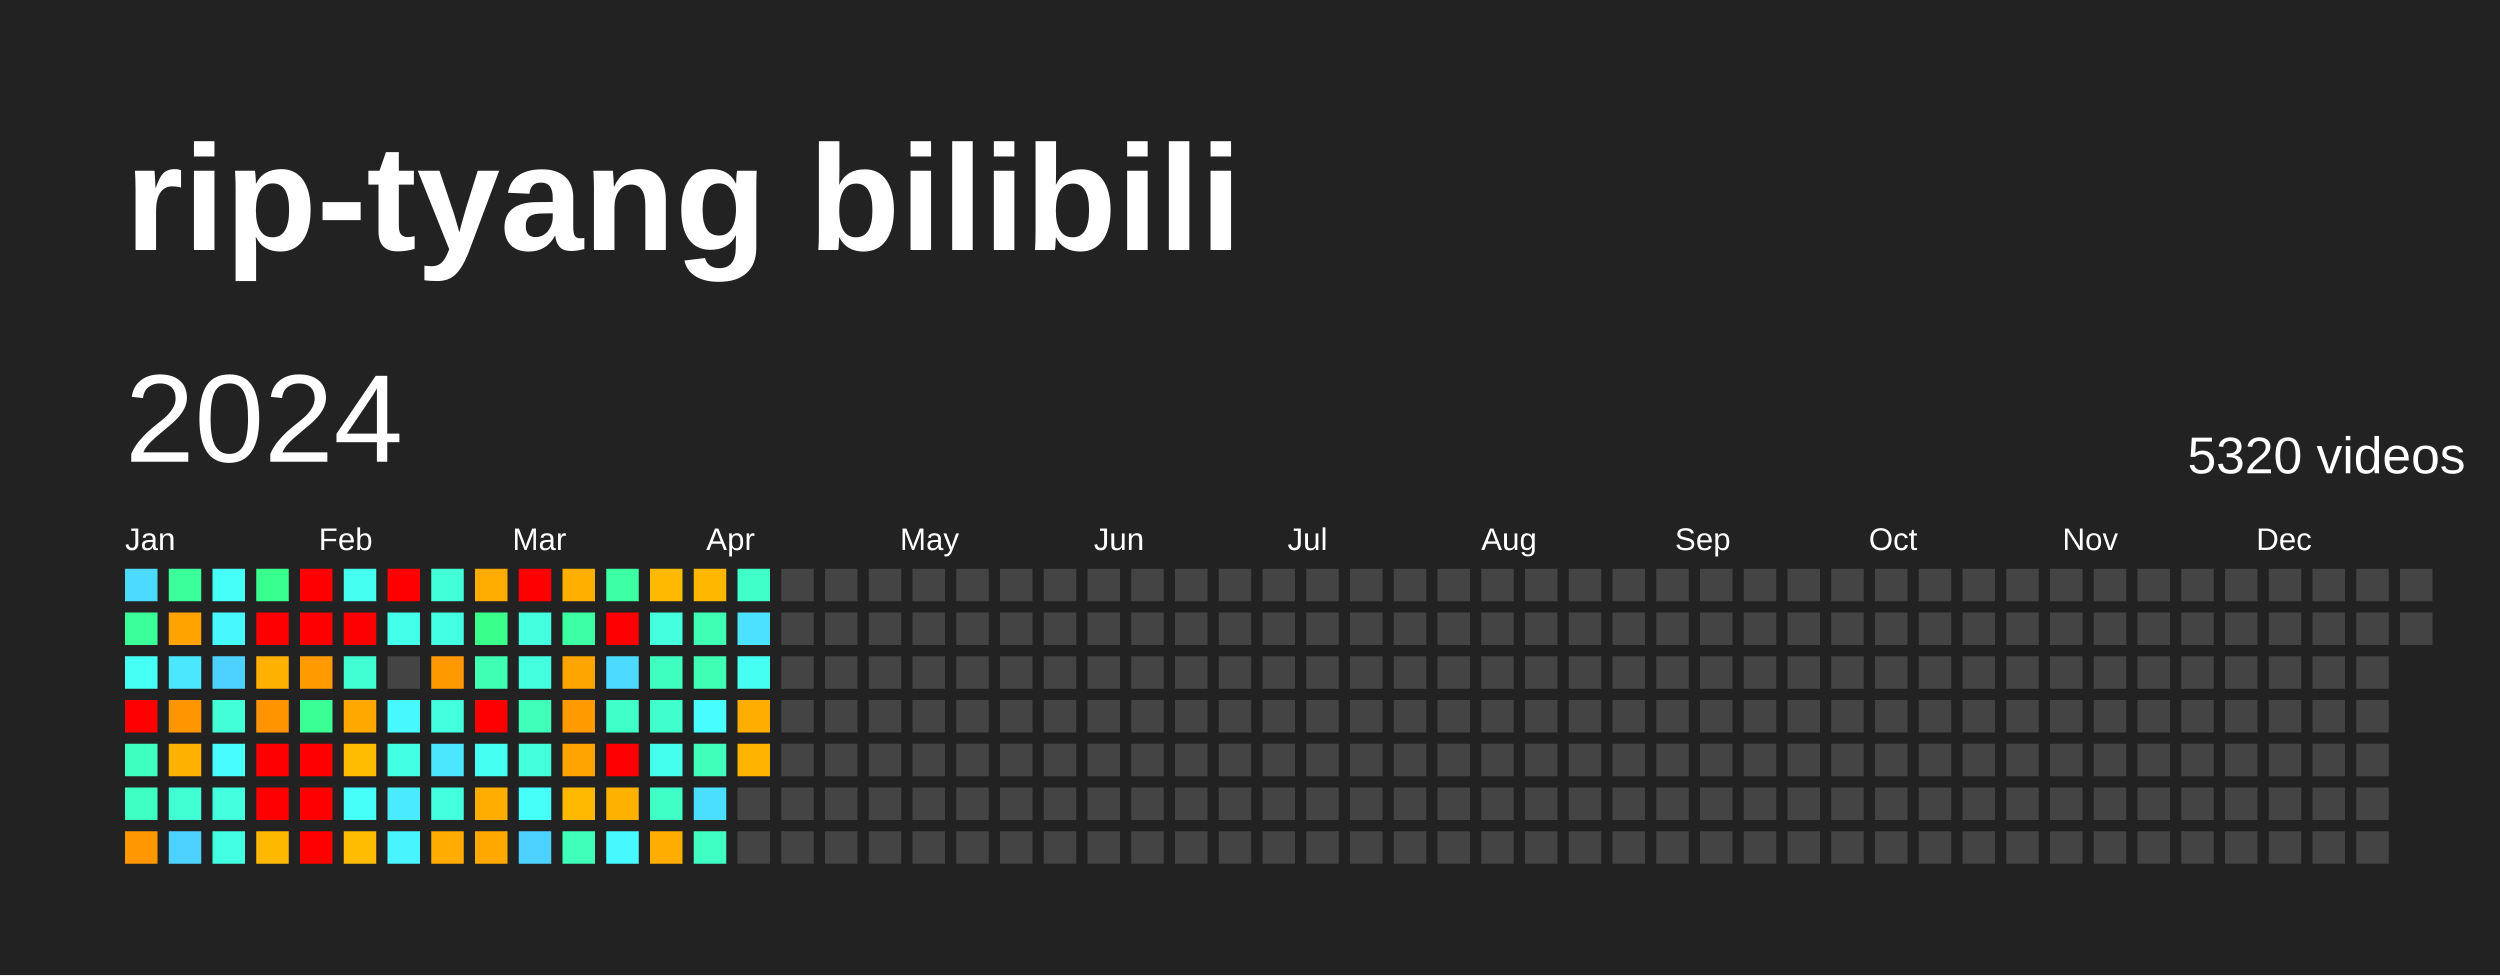
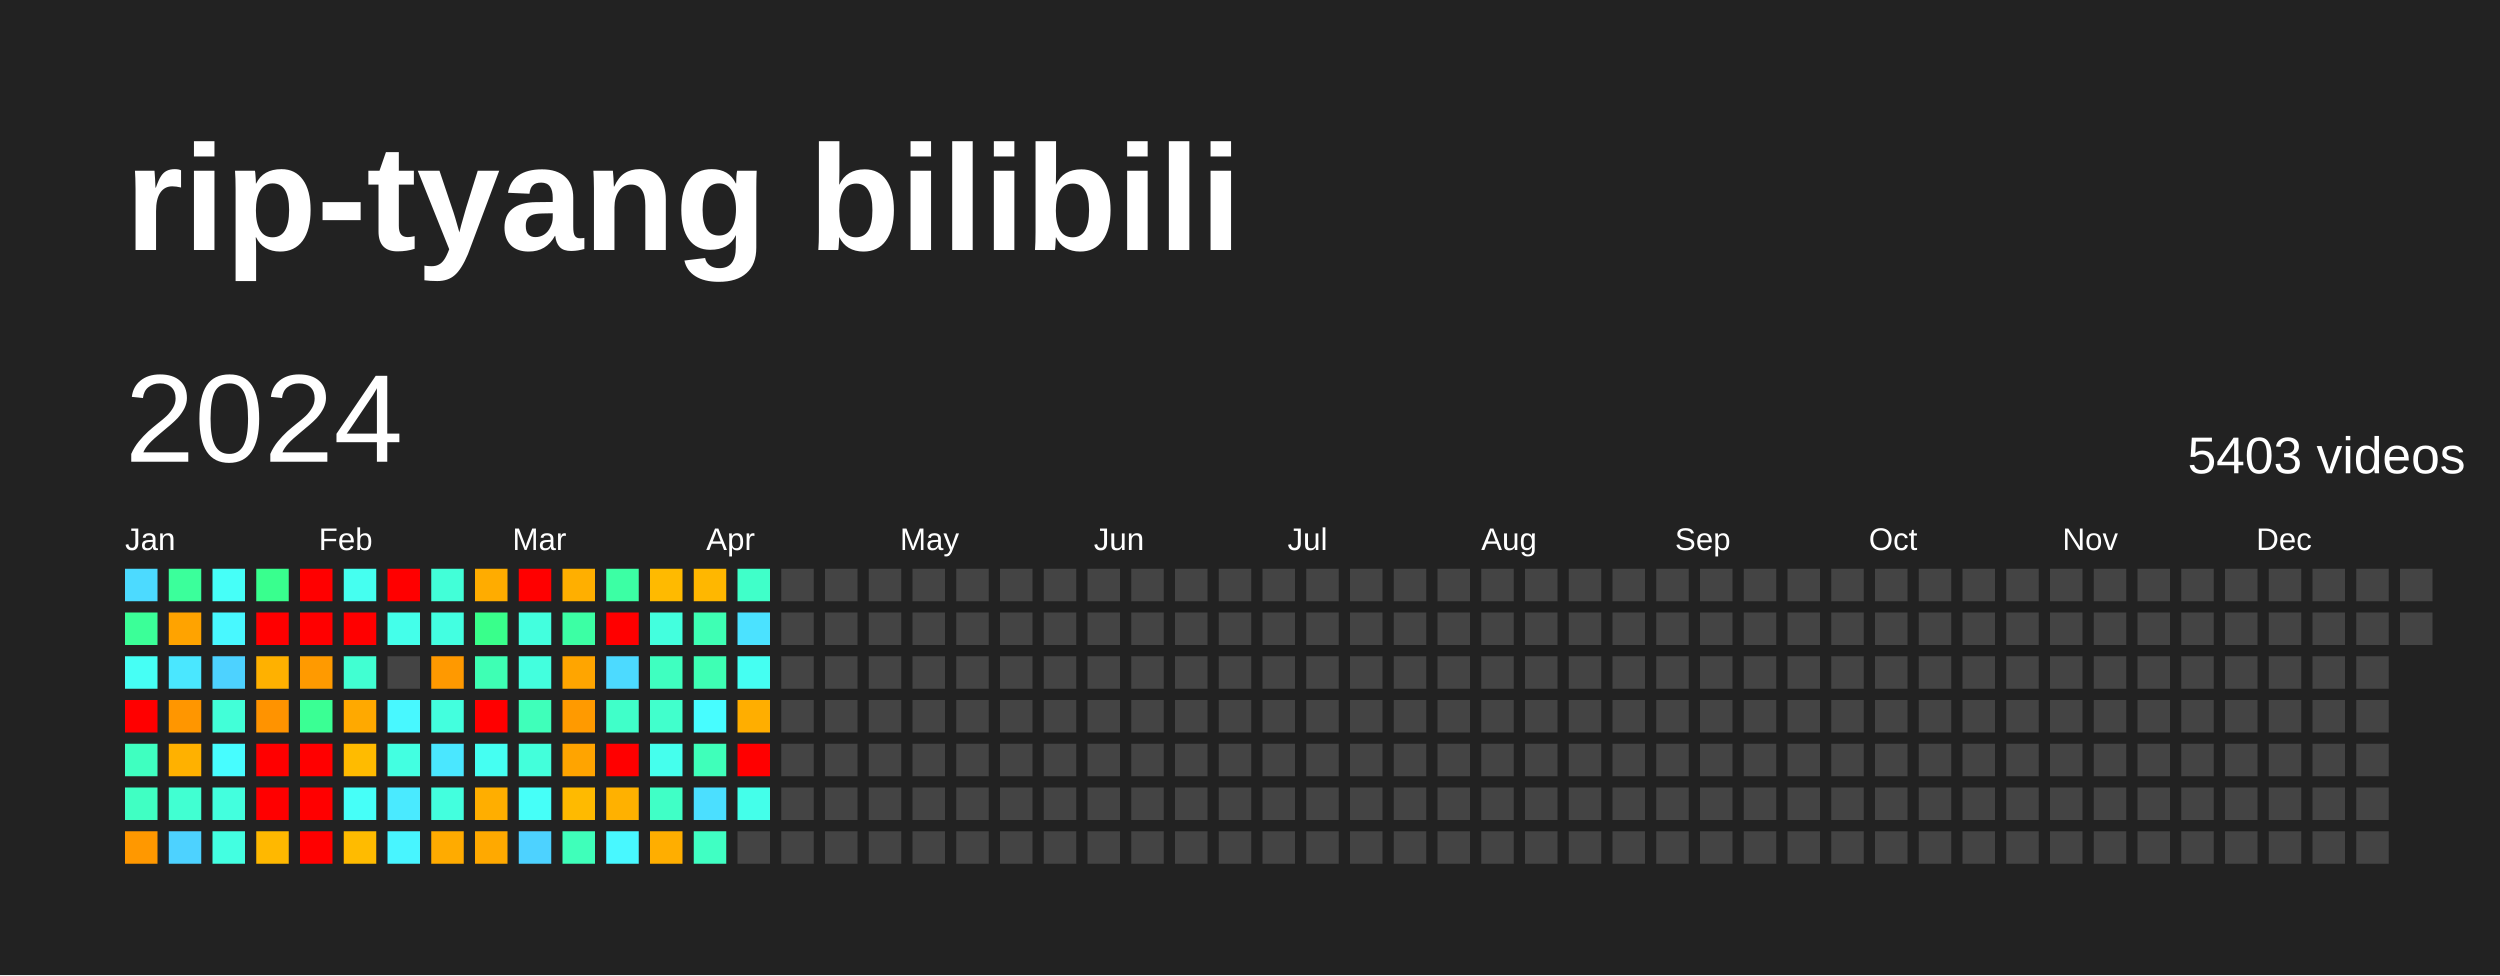
<svg xmlns="http://www.w3.org/2000/svg" baseProfile="full" height="78mm" version="1.1" viewBox="0,0,200,78" width="200mm">
  <defs />
  <rect fill="#222222" height="78" width="200" x="0" y="0" />
  <text fill="#FFFFFF" style="font-size:12px; font-family:Arial; font-weight:bold;" x="10" y="20">rip-tyang bilibili</text>
  <text dominant-baseline="hanging" fill="#FFFFFF" style="font-size:10.0px; font-family:Arial;" x="10" y="30">2024</text>
-   <text dominant-baseline="hanging" fill="#FFFFFF" style="font-size:4.125px; font-family:Arial;" x="175" y="35">5320 videos</text>
+   <text dominant-baseline="hanging" fill="#FFFFFF" style="font-size:4.125px; font-family:Arial;" x="175" y="35">5403 videos</text>
  <text fill="#FFFFFF" style="font-size:2.5px; font-family:Arial" x="10.0" y="44">Jan</text>
  <text fill="#FFFFFF" style="font-size:2.5px; font-family:Arial" x="25.5" y="44">Feb</text>
  <text fill="#FFFFFF" style="font-size:2.5px; font-family:Arial" x="41.0" y="44">Mar</text>
  <text fill="#FFFFFF" style="font-size:2.5px; font-family:Arial" x="56.5" y="44">Apr</text>
  <text fill="#FFFFFF" style="font-size:2.5px; font-family:Arial" x="72.0" y="44">May</text>
  <text fill="#FFFFFF" style="font-size:2.5px; font-family:Arial" x="87.5" y="44">Jun</text>
  <text fill="#FFFFFF" style="font-size:2.5px; font-family:Arial" x="103.0" y="44">Jul</text>
  <text fill="#FFFFFF" style="font-size:2.5px; font-family:Arial" x="118.5" y="44">Aug</text>
  <text fill="#FFFFFF" style="font-size:2.5px; font-family:Arial" x="134.0" y="44">Sep</text>
  <text fill="#FFFFFF" style="font-size:2.5px; font-family:Arial" x="149.5" y="44">Oct</text>
  <text fill="#FFFFFF" style="font-size:2.5px; font-family:Arial" x="165.0" y="44">Nov</text>
  <text fill="#FFFFFF" style="font-size:2.5px; font-family:Arial" x="180.5" y="44">Dec</text>
  <rect fill="#4cdaff" height="2.6" width="2.6" x="10.0" y="45.5" />
  <rect fill="#3bff98" height="2.6" width="2.6" x="10.0" y="49.0" />
  <rect fill="#46fff5" height="2.6" width="2.6" x="10.0" y="52.5" />
  <rect fill="red" height="2.6" width="2.6" x="10.0" y="56.0" />
  <rect fill="#3fffc0" height="2.6" width="2.6" x="10.0" y="59.5" />
  <rect fill="#40ffc3" height="2.6" width="2.6" x="10.0" y="63.0" />
  <rect fill="#ff9800" height="2.6" width="2.6" x="10.0" y="66.5" />
  <rect fill="#3bff9b" height="2.6" width="2.6" x="13.5" y="45.5" />
  <rect fill="#ffa300" height="2.6" width="2.6" x="13.5" y="49.0" />
  <rect fill="#4ae7ff" height="2.6" width="2.6" x="13.5" y="52.5" />
  <rect fill="#ff9600" height="2.6" width="2.6" x="13.5" y="56.0" />
  <rect fill="#ffb100" height="2.6" width="2.6" x="13.5" y="59.5" />
  <rect fill="#41ffd2" height="2.6" width="2.6" x="13.5" y="63.0" />
  <rect fill="#4dd2ff" height="2.6" width="2.6" x="13.5" y="66.5" />
  <rect fill="#46fff8" height="2.6" width="2.6" x="17.0" y="45.5" />
  <rect fill="#48f8ff" height="2.6" width="2.6" x="17.0" y="49.0" />
  <rect fill="#4dd2ff" height="2.6" width="2.6" x="17.0" y="52.5" />
  <rect fill="#42ffd8" height="2.6" width="2.6" x="17.0" y="56.0" />
  <rect fill="#47fdff" height="2.6" width="2.6" x="17.0" y="59.5" />
  <rect fill="#43ffde" height="2.6" width="2.6" x="17.0" y="63.0" />
  <rect fill="#43ffe1" height="2.6" width="2.6" x="17.0" y="66.5" />
  <rect fill="#39ff8e" height="2.6" width="2.6" x="20.5" y="45.5" />
  <rect fill="red" height="2.6" width="2.6" x="20.5" y="49.0" />
  <rect fill="#ffb100" height="2.6" width="2.6" x="20.5" y="52.5" />
  <rect fill="#ff9300" height="2.6" width="2.6" x="20.5" y="56.0" />
  <rect fill="red" height="2.6" width="2.6" x="20.5" y="59.5" />
  <rect fill="red" height="2.6" width="2.6" x="20.5" y="63.0" />
  <rect fill="#ffb800" height="2.6" width="2.6" x="20.5" y="66.5" />
  <rect fill="red" height="2.6" width="2.6" x="24.0" y="45.5" />
  <rect fill="red" height="2.6" width="2.6" x="24.0" y="49.0" />
  <rect fill="#ff9a00" height="2.6" width="2.6" x="24.0" y="52.5" />
  <rect fill="#3aff94" height="2.6" width="2.6" x="24.0" y="56.0" />
  <rect fill="red" height="2.6" width="2.6" x="24.0" y="59.5" />
  <rect fill="red" height="2.6" width="2.6" x="24.0" y="63.0" />
  <rect fill="red" height="2.6" width="2.6" x="24.0" y="66.5" />
  <rect fill="#45fff0" height="2.6" width="2.6" x="27.5" y="45.5" />
  <rect fill="red" height="2.6" width="2.6" x="27.5" y="49.0" />
  <rect fill="#41ffd2" height="2.6" width="2.6" x="27.5" y="52.5" />
  <rect fill="#ffa900" height="2.6" width="2.6" x="27.5" y="56.0" />
  <rect fill="#ffbb00" height="2.6" width="2.6" x="27.5" y="59.5" />
  <rect fill="#46fff8" height="2.6" width="2.6" x="27.5" y="63.0" />
  <rect fill="#ffbb00" height="2.6" width="2.6" x="27.5" y="66.5" />
  <rect fill="red" height="2.6" width="2.6" x="31.0" y="45.5" />
  <rect fill="#44ffea" height="2.6" width="2.6" x="31.0" y="49.0" />
  <rect fill="#444444" height="2.6" width="2.6" x="31.0" y="52.5" />
  <rect fill="#48f8ff" height="2.6" width="2.6" x="31.0" y="56.0" />
  <rect fill="#43ffe1" height="2.6" width="2.6" x="31.0" y="59.5" />
  <rect fill="#4aeaff" height="2.6" width="2.6" x="31.0" y="63.0" />
  <rect fill="#48f5ff" height="2.6" width="2.6" x="31.0" y="66.5" />
  <rect fill="#42ffd8" height="2.6" width="2.6" x="34.5" y="45.5" />
  <rect fill="#43ffe1" height="2.6" width="2.6" x="34.5" y="49.0" />
  <rect fill="#ff9900" height="2.6" width="2.6" x="34.5" y="52.5" />
  <rect fill="#43ffde" height="2.6" width="2.6" x="34.5" y="56.0" />
  <rect fill="#4ae7ff" height="2.6" width="2.6" x="34.5" y="59.5" />
  <rect fill="#43ffde" height="2.6" width="2.6" x="34.5" y="63.0" />
  <rect fill="#ffab00" height="2.6" width="2.6" x="34.5" y="66.5" />
  <rect fill="#ffac00" height="2.6" width="2.6" x="38.0" y="45.5" />
  <rect fill="#39ff8b" height="2.6" width="2.6" x="38.0" y="49.0" />
  <rect fill="#3effb4" height="2.6" width="2.6" x="38.0" y="52.5" />
  <rect fill="red" height="2.6" width="2.6" x="38.0" y="56.0" />
  <rect fill="#45fff2" height="2.6" width="2.6" x="38.0" y="59.5" />
  <rect fill="#ffae00" height="2.6" width="2.6" x="38.0" y="63.0" />
  <rect fill="#ffa900" height="2.6" width="2.6" x="38.0" y="66.5" />
  <rect fill="red" height="2.6" width="2.6" x="41.5" y="45.5" />
  <rect fill="#43ffde" height="2.6" width="2.6" x="41.5" y="49.0" />
  <rect fill="#43ffde" height="2.6" width="2.6" x="41.5" y="52.5" />
  <rect fill="#3fffba" height="2.6" width="2.6" x="41.5" y="56.0" />
  <rect fill="#43ffdb" height="2.6" width="2.6" x="41.5" y="59.5" />
  <rect fill="#46fff8" height="2.6" width="2.6" x="41.5" y="63.0" />
  <rect fill="#4dd2ff" height="2.6" width="2.6" x="41.5" y="66.5" />
  <rect fill="#ffaf00" height="2.6" width="2.6" x="45.0" y="45.5" />
  <rect fill="#3cffa4" height="2.6" width="2.6" x="45.0" y="49.0" />
  <rect fill="#ffa500" height="2.6" width="2.6" x="45.0" y="52.5" />
  <rect fill="#ff9a00" height="2.6" width="2.6" x="45.0" y="56.0" />
  <rect fill="#ffa400" height="2.6" width="2.6" x="45.0" y="59.5" />
  <rect fill="#ffba00" height="2.6" width="2.6" x="45.0" y="63.0" />
  <rect fill="#3fffba" height="2.6" width="2.6" x="45.0" y="66.5" />
  <rect fill="#3cffa4" height="2.6" width="2.6" x="48.5" y="45.5" />
  <rect fill="red" height="2.6" width="2.6" x="48.5" y="49.0" />
  <rect fill="#4cdaff" height="2.6" width="2.6" x="48.5" y="52.5" />
  <rect fill="#40ffc9" height="2.6" width="2.6" x="48.5" y="56.0" />
  <rect fill="red" height="2.6" width="2.6" x="48.5" y="59.5" />
  <rect fill="#ffb100" height="2.6" width="2.6" x="48.5" y="63.0" />
  <rect fill="#48f8ff" height="2.6" width="2.6" x="48.5" y="66.5" />
  <rect fill="#ffba00" height="2.6" width="2.6" x="52.0" y="45.5" />
  <rect fill="#43ffde" height="2.6" width="2.6" x="52.0" y="49.0" />
  <rect fill="#3fffc0" height="2.6" width="2.6" x="52.0" y="52.5" />
  <rect fill="#41ffcc" height="2.6" width="2.6" x="52.0" y="56.0" />
  <rect fill="#45ffed" height="2.6" width="2.6" x="52.0" y="59.5" />
  <rect fill="#40ffc6" height="2.6" width="2.6" x="52.0" y="63.0" />
  <rect fill="#ffae00" height="2.6" width="2.6" x="52.0" y="66.5" />
  <rect fill="#ffb700" height="2.6" width="2.6" x="55.5" y="45.5" />
  <rect fill="#3effb4" height="2.6" width="2.6" x="55.5" y="49.0" />
  <rect fill="#3effb4" height="2.6" width="2.6" x="55.5" y="52.5" />
  <rect fill="#47fdff" height="2.6" width="2.6" x="55.5" y="56.0" />
  <rect fill="#3fffba" height="2.6" width="2.6" x="55.5" y="59.5" />
  <rect fill="#4bdfff" height="2.6" width="2.6" x="55.5" y="63.0" />
  <rect fill="#40ffc3" height="2.6" width="2.6" x="55.5" y="66.5" />
  <rect fill="#40ffc9" height="2.6" width="2.6" x="59.0" y="45.5" />
  <rect fill="#4be2ff" height="2.6" width="2.6" x="59.0" y="49.0" />
  <rect fill="#45fff2" height="2.6" width="2.6" x="59.0" y="52.5" />
  <rect fill="#ffae00" height="2.6" width="2.6" x="59.0" y="56.0" />
-   <rect fill="#ffb500" height="2.6" width="2.6" x="59.0" y="59.5" />
-   <rect fill="#444444" height="2.6" width="2.6" x="59.0" y="63.0" />
+   <rect fill="red" height="2.6" width="2.6" x="59.0" y="59.5" />
+   <rect fill="#44ffea" height="2.6" width="2.6" x="59.0" y="63.0" />
  <rect fill="#444444" height="2.6" width="2.6" x="59.0" y="66.5" />
  <rect fill="#444444" height="2.6" width="2.6" x="62.5" y="45.5" />
  <rect fill="#444444" height="2.6" width="2.6" x="62.5" y="49.0" />
  <rect fill="#444444" height="2.6" width="2.6" x="62.5" y="52.5" />
  <rect fill="#444444" height="2.6" width="2.6" x="62.5" y="56.0" />
  <rect fill="#444444" height="2.6" width="2.6" x="62.5" y="59.5" />
  <rect fill="#444444" height="2.6" width="2.6" x="62.5" y="63.0" />
  <rect fill="#444444" height="2.6" width="2.6" x="62.5" y="66.5" />
  <rect fill="#444444" height="2.6" width="2.6" x="66.0" y="45.5" />
  <rect fill="#444444" height="2.6" width="2.6" x="66.0" y="49.0" />
  <rect fill="#444444" height="2.6" width="2.6" x="66.0" y="52.5" />
  <rect fill="#444444" height="2.6" width="2.6" x="66.0" y="56.0" />
  <rect fill="#444444" height="2.6" width="2.6" x="66.0" y="59.5" />
  <rect fill="#444444" height="2.6" width="2.6" x="66.0" y="63.0" />
  <rect fill="#444444" height="2.6" width="2.6" x="66.0" y="66.5" />
  <rect fill="#444444" height="2.6" width="2.6" x="69.5" y="45.5" />
  <rect fill="#444444" height="2.6" width="2.6" x="69.5" y="49.0" />
  <rect fill="#444444" height="2.6" width="2.6" x="69.5" y="52.5" />
  <rect fill="#444444" height="2.6" width="2.6" x="69.5" y="56.0" />
  <rect fill="#444444" height="2.6" width="2.6" x="69.5" y="59.5" />
  <rect fill="#444444" height="2.6" width="2.6" x="69.5" y="63.0" />
  <rect fill="#444444" height="2.6" width="2.6" x="69.5" y="66.5" />
  <rect fill="#444444" height="2.6" width="2.6" x="73.0" y="45.5" />
  <rect fill="#444444" height="2.6" width="2.6" x="73.0" y="49.0" />
  <rect fill="#444444" height="2.6" width="2.6" x="73.0" y="52.5" />
  <rect fill="#444444" height="2.6" width="2.6" x="73.0" y="56.0" />
  <rect fill="#444444" height="2.6" width="2.6" x="73.0" y="59.5" />
  <rect fill="#444444" height="2.6" width="2.6" x="73.0" y="63.0" />
  <rect fill="#444444" height="2.6" width="2.6" x="73.0" y="66.5" />
  <rect fill="#444444" height="2.6" width="2.6" x="76.5" y="45.5" />
  <rect fill="#444444" height="2.6" width="2.6" x="76.5" y="49.0" />
  <rect fill="#444444" height="2.6" width="2.6" x="76.5" y="52.5" />
  <rect fill="#444444" height="2.6" width="2.6" x="76.5" y="56.0" />
  <rect fill="#444444" height="2.6" width="2.6" x="76.5" y="59.5" />
  <rect fill="#444444" height="2.6" width="2.6" x="76.5" y="63.0" />
  <rect fill="#444444" height="2.6" width="2.6" x="76.5" y="66.5" />
  <rect fill="#444444" height="2.6" width="2.6" x="80.0" y="45.5" />
  <rect fill="#444444" height="2.6" width="2.6" x="80.0" y="49.0" />
  <rect fill="#444444" height="2.6" width="2.6" x="80.0" y="52.5" />
  <rect fill="#444444" height="2.6" width="2.6" x="80.0" y="56.0" />
  <rect fill="#444444" height="2.6" width="2.6" x="80.0" y="59.5" />
  <rect fill="#444444" height="2.6" width="2.6" x="80.0" y="63.0" />
  <rect fill="#444444" height="2.6" width="2.6" x="80.0" y="66.5" />
  <rect fill="#444444" height="2.6" width="2.6" x="83.5" y="45.5" />
  <rect fill="#444444" height="2.6" width="2.6" x="83.5" y="49.0" />
  <rect fill="#444444" height="2.6" width="2.6" x="83.5" y="52.5" />
  <rect fill="#444444" height="2.6" width="2.6" x="83.5" y="56.0" />
  <rect fill="#444444" height="2.6" width="2.6" x="83.5" y="59.5" />
  <rect fill="#444444" height="2.6" width="2.6" x="83.5" y="63.0" />
  <rect fill="#444444" height="2.6" width="2.6" x="83.5" y="66.5" />
  <rect fill="#444444" height="2.6" width="2.6" x="87.0" y="45.5" />
  <rect fill="#444444" height="2.6" width="2.6" x="87.0" y="49.0" />
  <rect fill="#444444" height="2.6" width="2.6" x="87.0" y="52.5" />
  <rect fill="#444444" height="2.6" width="2.6" x="87.0" y="56.0" />
  <rect fill="#444444" height="2.6" width="2.6" x="87.0" y="59.5" />
  <rect fill="#444444" height="2.6" width="2.6" x="87.0" y="63.0" />
  <rect fill="#444444" height="2.6" width="2.6" x="87.0" y="66.5" />
  <rect fill="#444444" height="2.6" width="2.6" x="90.5" y="45.5" />
  <rect fill="#444444" height="2.6" width="2.6" x="90.5" y="49.0" />
  <rect fill="#444444" height="2.6" width="2.6" x="90.5" y="52.5" />
  <rect fill="#444444" height="2.6" width="2.6" x="90.5" y="56.0" />
  <rect fill="#444444" height="2.6" width="2.6" x="90.5" y="59.5" />
  <rect fill="#444444" height="2.6" width="2.6" x="90.5" y="63.0" />
  <rect fill="#444444" height="2.6" width="2.6" x="90.5" y="66.5" />
  <rect fill="#444444" height="2.6" width="2.6" x="94.0" y="45.5" />
  <rect fill="#444444" height="2.6" width="2.6" x="94.0" y="49.0" />
  <rect fill="#444444" height="2.6" width="2.6" x="94.0" y="52.5" />
  <rect fill="#444444" height="2.6" width="2.6" x="94.0" y="56.0" />
  <rect fill="#444444" height="2.6" width="2.6" x="94.0" y="59.5" />
  <rect fill="#444444" height="2.6" width="2.6" x="94.0" y="63.0" />
  <rect fill="#444444" height="2.6" width="2.6" x="94.0" y="66.5" />
  <rect fill="#444444" height="2.6" width="2.6" x="97.5" y="45.5" />
  <rect fill="#444444" height="2.6" width="2.6" x="97.5" y="49.0" />
  <rect fill="#444444" height="2.6" width="2.6" x="97.5" y="52.5" />
  <rect fill="#444444" height="2.6" width="2.6" x="97.5" y="56.0" />
  <rect fill="#444444" height="2.6" width="2.6" x="97.5" y="59.5" />
  <rect fill="#444444" height="2.6" width="2.6" x="97.5" y="63.0" />
  <rect fill="#444444" height="2.6" width="2.6" x="97.5" y="66.5" />
  <rect fill="#444444" height="2.6" width="2.6" x="101.0" y="45.5" />
  <rect fill="#444444" height="2.6" width="2.6" x="101.0" y="49.0" />
  <rect fill="#444444" height="2.6" width="2.6" x="101.0" y="52.5" />
  <rect fill="#444444" height="2.6" width="2.6" x="101.0" y="56.0" />
  <rect fill="#444444" height="2.6" width="2.6" x="101.0" y="59.5" />
  <rect fill="#444444" height="2.6" width="2.6" x="101.0" y="63.0" />
  <rect fill="#444444" height="2.6" width="2.6" x="101.0" y="66.5" />
  <rect fill="#444444" height="2.6" width="2.6" x="104.5" y="45.5" />
  <rect fill="#444444" height="2.6" width="2.6" x="104.5" y="49.0" />
  <rect fill="#444444" height="2.6" width="2.6" x="104.5" y="52.5" />
  <rect fill="#444444" height="2.6" width="2.6" x="104.5" y="56.0" />
  <rect fill="#444444" height="2.6" width="2.6" x="104.5" y="59.5" />
  <rect fill="#444444" height="2.6" width="2.6" x="104.5" y="63.0" />
  <rect fill="#444444" height="2.6" width="2.6" x="104.5" y="66.5" />
  <rect fill="#444444" height="2.6" width="2.6" x="108.0" y="45.5" />
  <rect fill="#444444" height="2.6" width="2.6" x="108.0" y="49.0" />
  <rect fill="#444444" height="2.6" width="2.6" x="108.0" y="52.5" />
  <rect fill="#444444" height="2.6" width="2.6" x="108.0" y="56.0" />
  <rect fill="#444444" height="2.6" width="2.6" x="108.0" y="59.5" />
  <rect fill="#444444" height="2.6" width="2.6" x="108.0" y="63.0" />
  <rect fill="#444444" height="2.6" width="2.6" x="108.0" y="66.5" />
  <rect fill="#444444" height="2.6" width="2.6" x="111.5" y="45.5" />
  <rect fill="#444444" height="2.6" width="2.6" x="111.5" y="49.0" />
  <rect fill="#444444" height="2.6" width="2.6" x="111.5" y="52.5" />
  <rect fill="#444444" height="2.6" width="2.6" x="111.5" y="56.0" />
  <rect fill="#444444" height="2.6" width="2.6" x="111.5" y="59.5" />
  <rect fill="#444444" height="2.6" width="2.6" x="111.5" y="63.0" />
  <rect fill="#444444" height="2.6" width="2.6" x="111.5" y="66.5" />
  <rect fill="#444444" height="2.6" width="2.6" x="115.0" y="45.5" />
  <rect fill="#444444" height="2.6" width="2.6" x="115.0" y="49.0" />
  <rect fill="#444444" height="2.6" width="2.6" x="115.0" y="52.5" />
  <rect fill="#444444" height="2.6" width="2.6" x="115.0" y="56.0" />
  <rect fill="#444444" height="2.6" width="2.6" x="115.0" y="59.5" />
  <rect fill="#444444" height="2.6" width="2.6" x="115.0" y="63.0" />
  <rect fill="#444444" height="2.6" width="2.6" x="115.0" y="66.5" />
  <rect fill="#444444" height="2.6" width="2.6" x="118.5" y="45.5" />
  <rect fill="#444444" height="2.6" width="2.6" x="118.5" y="49.0" />
  <rect fill="#444444" height="2.6" width="2.6" x="118.5" y="52.5" />
  <rect fill="#444444" height="2.6" width="2.6" x="118.5" y="56.0" />
  <rect fill="#444444" height="2.6" width="2.6" x="118.5" y="59.5" />
  <rect fill="#444444" height="2.6" width="2.6" x="118.5" y="63.0" />
  <rect fill="#444444" height="2.6" width="2.6" x="118.5" y="66.5" />
  <rect fill="#444444" height="2.6" width="2.6" x="122.0" y="45.5" />
  <rect fill="#444444" height="2.6" width="2.6" x="122.0" y="49.0" />
  <rect fill="#444444" height="2.6" width="2.6" x="122.0" y="52.5" />
  <rect fill="#444444" height="2.6" width="2.6" x="122.0" y="56.0" />
  <rect fill="#444444" height="2.6" width="2.6" x="122.0" y="59.5" />
  <rect fill="#444444" height="2.6" width="2.6" x="122.0" y="63.0" />
  <rect fill="#444444" height="2.6" width="2.6" x="122.0" y="66.5" />
  <rect fill="#444444" height="2.6" width="2.6" x="125.5" y="45.5" />
  <rect fill="#444444" height="2.6" width="2.6" x="125.5" y="49.0" />
  <rect fill="#444444" height="2.6" width="2.6" x="125.5" y="52.5" />
  <rect fill="#444444" height="2.6" width="2.6" x="125.5" y="56.0" />
  <rect fill="#444444" height="2.6" width="2.6" x="125.5" y="59.5" />
  <rect fill="#444444" height="2.6" width="2.6" x="125.5" y="63.0" />
  <rect fill="#444444" height="2.6" width="2.6" x="125.5" y="66.5" />
  <rect fill="#444444" height="2.6" width="2.6" x="129.0" y="45.5" />
  <rect fill="#444444" height="2.6" width="2.6" x="129.0" y="49.0" />
  <rect fill="#444444" height="2.6" width="2.6" x="129.0" y="52.5" />
  <rect fill="#444444" height="2.6" width="2.6" x="129.0" y="56.0" />
  <rect fill="#444444" height="2.6" width="2.6" x="129.0" y="59.5" />
  <rect fill="#444444" height="2.6" width="2.6" x="129.0" y="63.0" />
  <rect fill="#444444" height="2.6" width="2.6" x="129.0" y="66.5" />
  <rect fill="#444444" height="2.6" width="2.6" x="132.5" y="45.5" />
  <rect fill="#444444" height="2.6" width="2.6" x="132.5" y="49.0" />
  <rect fill="#444444" height="2.6" width="2.6" x="132.5" y="52.5" />
  <rect fill="#444444" height="2.6" width="2.6" x="132.5" y="56.0" />
  <rect fill="#444444" height="2.6" width="2.6" x="132.5" y="59.5" />
  <rect fill="#444444" height="2.6" width="2.6" x="132.5" y="63.0" />
  <rect fill="#444444" height="2.6" width="2.6" x="132.5" y="66.5" />
  <rect fill="#444444" height="2.6" width="2.6" x="136.0" y="45.5" />
  <rect fill="#444444" height="2.6" width="2.6" x="136.0" y="49.0" />
  <rect fill="#444444" height="2.6" width="2.6" x="136.0" y="52.5" />
  <rect fill="#444444" height="2.6" width="2.6" x="136.0" y="56.0" />
  <rect fill="#444444" height="2.6" width="2.6" x="136.0" y="59.5" />
  <rect fill="#444444" height="2.6" width="2.6" x="136.0" y="63.0" />
  <rect fill="#444444" height="2.6" width="2.6" x="136.0" y="66.5" />
  <rect fill="#444444" height="2.6" width="2.6" x="139.5" y="45.5" />
  <rect fill="#444444" height="2.6" width="2.6" x="139.5" y="49.0" />
  <rect fill="#444444" height="2.6" width="2.6" x="139.5" y="52.5" />
  <rect fill="#444444" height="2.6" width="2.6" x="139.5" y="56.0" />
  <rect fill="#444444" height="2.6" width="2.6" x="139.5" y="59.5" />
  <rect fill="#444444" height="2.6" width="2.6" x="139.5" y="63.0" />
  <rect fill="#444444" height="2.6" width="2.6" x="139.5" y="66.5" />
  <rect fill="#444444" height="2.6" width="2.6" x="143.0" y="45.5" />
  <rect fill="#444444" height="2.6" width="2.6" x="143.0" y="49.0" />
  <rect fill="#444444" height="2.6" width="2.6" x="143.0" y="52.5" />
  <rect fill="#444444" height="2.6" width="2.6" x="143.0" y="56.0" />
  <rect fill="#444444" height="2.6" width="2.6" x="143.0" y="59.5" />
  <rect fill="#444444" height="2.6" width="2.6" x="143.0" y="63.0" />
  <rect fill="#444444" height="2.6" width="2.6" x="143.0" y="66.5" />
  <rect fill="#444444" height="2.6" width="2.6" x="146.5" y="45.5" />
  <rect fill="#444444" height="2.6" width="2.6" x="146.5" y="49.0" />
  <rect fill="#444444" height="2.6" width="2.6" x="146.5" y="52.5" />
  <rect fill="#444444" height="2.6" width="2.6" x="146.5" y="56.0" />
  <rect fill="#444444" height="2.6" width="2.6" x="146.5" y="59.5" />
  <rect fill="#444444" height="2.6" width="2.6" x="146.5" y="63.0" />
  <rect fill="#444444" height="2.6" width="2.6" x="146.5" y="66.5" />
  <rect fill="#444444" height="2.6" width="2.6" x="150.0" y="45.5" />
  <rect fill="#444444" height="2.6" width="2.6" x="150.0" y="49.0" />
  <rect fill="#444444" height="2.6" width="2.6" x="150.0" y="52.5" />
  <rect fill="#444444" height="2.6" width="2.6" x="150.0" y="56.0" />
  <rect fill="#444444" height="2.6" width="2.6" x="150.0" y="59.5" />
  <rect fill="#444444" height="2.6" width="2.6" x="150.0" y="63.0" />
  <rect fill="#444444" height="2.6" width="2.6" x="150.0" y="66.5" />
  <rect fill="#444444" height="2.6" width="2.6" x="153.5" y="45.5" />
  <rect fill="#444444" height="2.6" width="2.6" x="153.5" y="49.0" />
  <rect fill="#444444" height="2.6" width="2.6" x="153.5" y="52.5" />
  <rect fill="#444444" height="2.6" width="2.6" x="153.5" y="56.0" />
  <rect fill="#444444" height="2.6" width="2.6" x="153.5" y="59.5" />
  <rect fill="#444444" height="2.6" width="2.6" x="153.5" y="63.0" />
  <rect fill="#444444" height="2.6" width="2.6" x="153.5" y="66.5" />
  <rect fill="#444444" height="2.6" width="2.6" x="157.0" y="45.5" />
  <rect fill="#444444" height="2.6" width="2.6" x="157.0" y="49.0" />
  <rect fill="#444444" height="2.6" width="2.6" x="157.0" y="52.5" />
  <rect fill="#444444" height="2.6" width="2.6" x="157.0" y="56.0" />
  <rect fill="#444444" height="2.6" width="2.6" x="157.0" y="59.5" />
  <rect fill="#444444" height="2.6" width="2.6" x="157.0" y="63.0" />
  <rect fill="#444444" height="2.6" width="2.6" x="157.0" y="66.5" />
  <rect fill="#444444" height="2.6" width="2.6" x="160.5" y="45.5" />
  <rect fill="#444444" height="2.6" width="2.6" x="160.5" y="49.0" />
  <rect fill="#444444" height="2.6" width="2.6" x="160.5" y="52.5" />
  <rect fill="#444444" height="2.6" width="2.6" x="160.5" y="56.0" />
  <rect fill="#444444" height="2.6" width="2.6" x="160.5" y="59.5" />
  <rect fill="#444444" height="2.6" width="2.6" x="160.5" y="63.0" />
  <rect fill="#444444" height="2.6" width="2.6" x="160.5" y="66.5" />
  <rect fill="#444444" height="2.6" width="2.6" x="164.0" y="45.5" />
  <rect fill="#444444" height="2.6" width="2.6" x="164.0" y="49.0" />
  <rect fill="#444444" height="2.6" width="2.6" x="164.0" y="52.5" />
  <rect fill="#444444" height="2.6" width="2.6" x="164.0" y="56.0" />
  <rect fill="#444444" height="2.6" width="2.6" x="164.0" y="59.5" />
  <rect fill="#444444" height="2.6" width="2.6" x="164.0" y="63.0" />
  <rect fill="#444444" height="2.6" width="2.6" x="164.0" y="66.5" />
  <rect fill="#444444" height="2.6" width="2.6" x="167.5" y="45.5" />
  <rect fill="#444444" height="2.6" width="2.6" x="167.5" y="49.0" />
  <rect fill="#444444" height="2.6" width="2.6" x="167.5" y="52.5" />
  <rect fill="#444444" height="2.6" width="2.6" x="167.5" y="56.0" />
  <rect fill="#444444" height="2.6" width="2.6" x="167.5" y="59.5" />
  <rect fill="#444444" height="2.6" width="2.6" x="167.5" y="63.0" />
  <rect fill="#444444" height="2.6" width="2.6" x="167.5" y="66.5" />
  <rect fill="#444444" height="2.6" width="2.6" x="171.0" y="45.5" />
  <rect fill="#444444" height="2.6" width="2.6" x="171.0" y="49.0" />
  <rect fill="#444444" height="2.6" width="2.6" x="171.0" y="52.5" />
  <rect fill="#444444" height="2.6" width="2.6" x="171.0" y="56.0" />
  <rect fill="#444444" height="2.6" width="2.6" x="171.0" y="59.5" />
  <rect fill="#444444" height="2.6" width="2.6" x="171.0" y="63.0" />
  <rect fill="#444444" height="2.6" width="2.6" x="171.0" y="66.5" />
  <rect fill="#444444" height="2.6" width="2.6" x="174.5" y="45.5" />
  <rect fill="#444444" height="2.6" width="2.6" x="174.5" y="49.0" />
  <rect fill="#444444" height="2.6" width="2.6" x="174.5" y="52.5" />
  <rect fill="#444444" height="2.6" width="2.6" x="174.5" y="56.0" />
  <rect fill="#444444" height="2.6" width="2.6" x="174.5" y="59.5" />
  <rect fill="#444444" height="2.6" width="2.6" x="174.5" y="63.0" />
  <rect fill="#444444" height="2.6" width="2.6" x="174.5" y="66.5" />
  <rect fill="#444444" height="2.6" width="2.6" x="178.0" y="45.5" />
  <rect fill="#444444" height="2.6" width="2.6" x="178.0" y="49.0" />
  <rect fill="#444444" height="2.6" width="2.6" x="178.0" y="52.5" />
  <rect fill="#444444" height="2.6" width="2.6" x="178.0" y="56.0" />
  <rect fill="#444444" height="2.6" width="2.6" x="178.0" y="59.5" />
  <rect fill="#444444" height="2.6" width="2.6" x="178.0" y="63.0" />
  <rect fill="#444444" height="2.6" width="2.6" x="178.0" y="66.5" />
  <rect fill="#444444" height="2.6" width="2.6" x="181.5" y="45.5" />
  <rect fill="#444444" height="2.6" width="2.6" x="181.5" y="49.0" />
  <rect fill="#444444" height="2.6" width="2.6" x="181.5" y="52.5" />
  <rect fill="#444444" height="2.6" width="2.6" x="181.5" y="56.0" />
  <rect fill="#444444" height="2.6" width="2.6" x="181.5" y="59.5" />
  <rect fill="#444444" height="2.6" width="2.6" x="181.5" y="63.0" />
  <rect fill="#444444" height="2.6" width="2.6" x="181.5" y="66.5" />
  <rect fill="#444444" height="2.6" width="2.6" x="185.0" y="45.5" />
  <rect fill="#444444" height="2.6" width="2.6" x="185.0" y="49.0" />
  <rect fill="#444444" height="2.6" width="2.6" x="185.0" y="52.5" />
  <rect fill="#444444" height="2.6" width="2.6" x="185.0" y="56.0" />
  <rect fill="#444444" height="2.6" width="2.6" x="185.0" y="59.5" />
  <rect fill="#444444" height="2.6" width="2.6" x="185.0" y="63.0" />
  <rect fill="#444444" height="2.6" width="2.6" x="185.0" y="66.5" />
  <rect fill="#444444" height="2.6" width="2.6" x="188.5" y="45.5" />
  <rect fill="#444444" height="2.6" width="2.6" x="188.5" y="49.0" />
  <rect fill="#444444" height="2.6" width="2.6" x="188.5" y="52.5" />
  <rect fill="#444444" height="2.6" width="2.6" x="188.5" y="56.0" />
  <rect fill="#444444" height="2.6" width="2.6" x="188.5" y="59.5" />
  <rect fill="#444444" height="2.6" width="2.6" x="188.5" y="63.0" />
  <rect fill="#444444" height="2.6" width="2.6" x="188.5" y="66.5" />
  <rect fill="#444444" height="2.6" width="2.6" x="192.0" y="45.5" />
  <rect fill="#444444" height="2.6" width="2.6" x="192.0" y="49.0" />
</svg>
